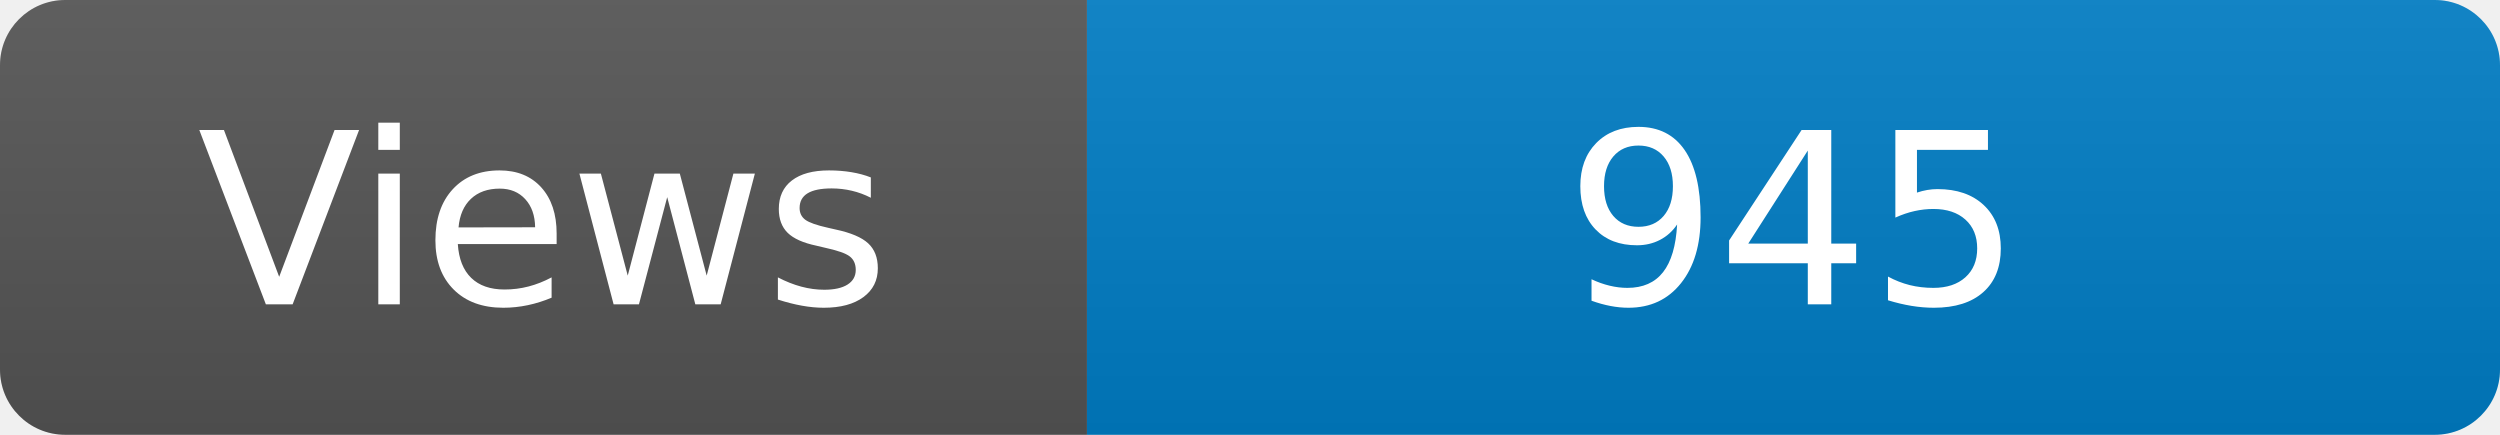
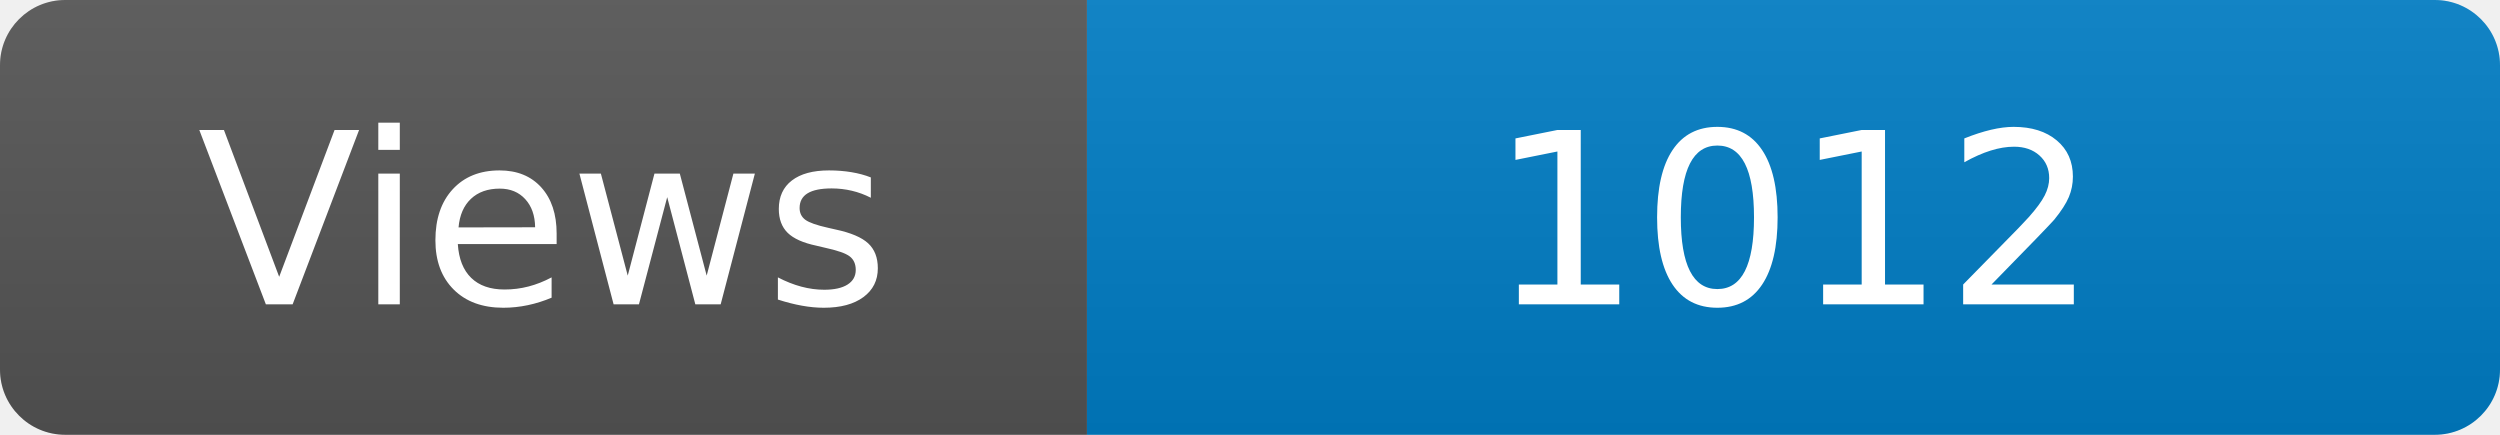
<svg xmlns="http://www.w3.org/2000/svg" width="115" height="20" role="img" aria-label="Maintained?: yes">
  <linearGradient id="s" x2="0" y2="100%">
    <stop offset="0" stop-color="#bbb" stop-opacity=".1" />
    <stop offset="1" stop-opacity=".1" />
  </linearGradient>
  <clipPath id="r">
    <rect width="115" height="20" rx="3" fill="#fff" />
  </clipPath>
  <g clip-path="url(#r)">
    <rect width="50" height="20" fill="#555" />
    <rect x="50" width="160" height="20" fill="#007ec6" />
    <rect width="115" height="20" fill="url(#s)" />
  </g>
  <g fill="#fff" text-anchor="middle" font-family="Verdana,Geneva,DejaVu Sans,sans-serif" font-size="110">
    <text x="250" y="140" transform="scale(.1)" fill="#fff">Views</text>
-     <text x="825" y="140" transform="scale(.1)" fill="#fff">945</text>
+     <text x="825" y="140" transform="scale(.1)" fill="#fff">1012</text>
  </g>
</svg>
